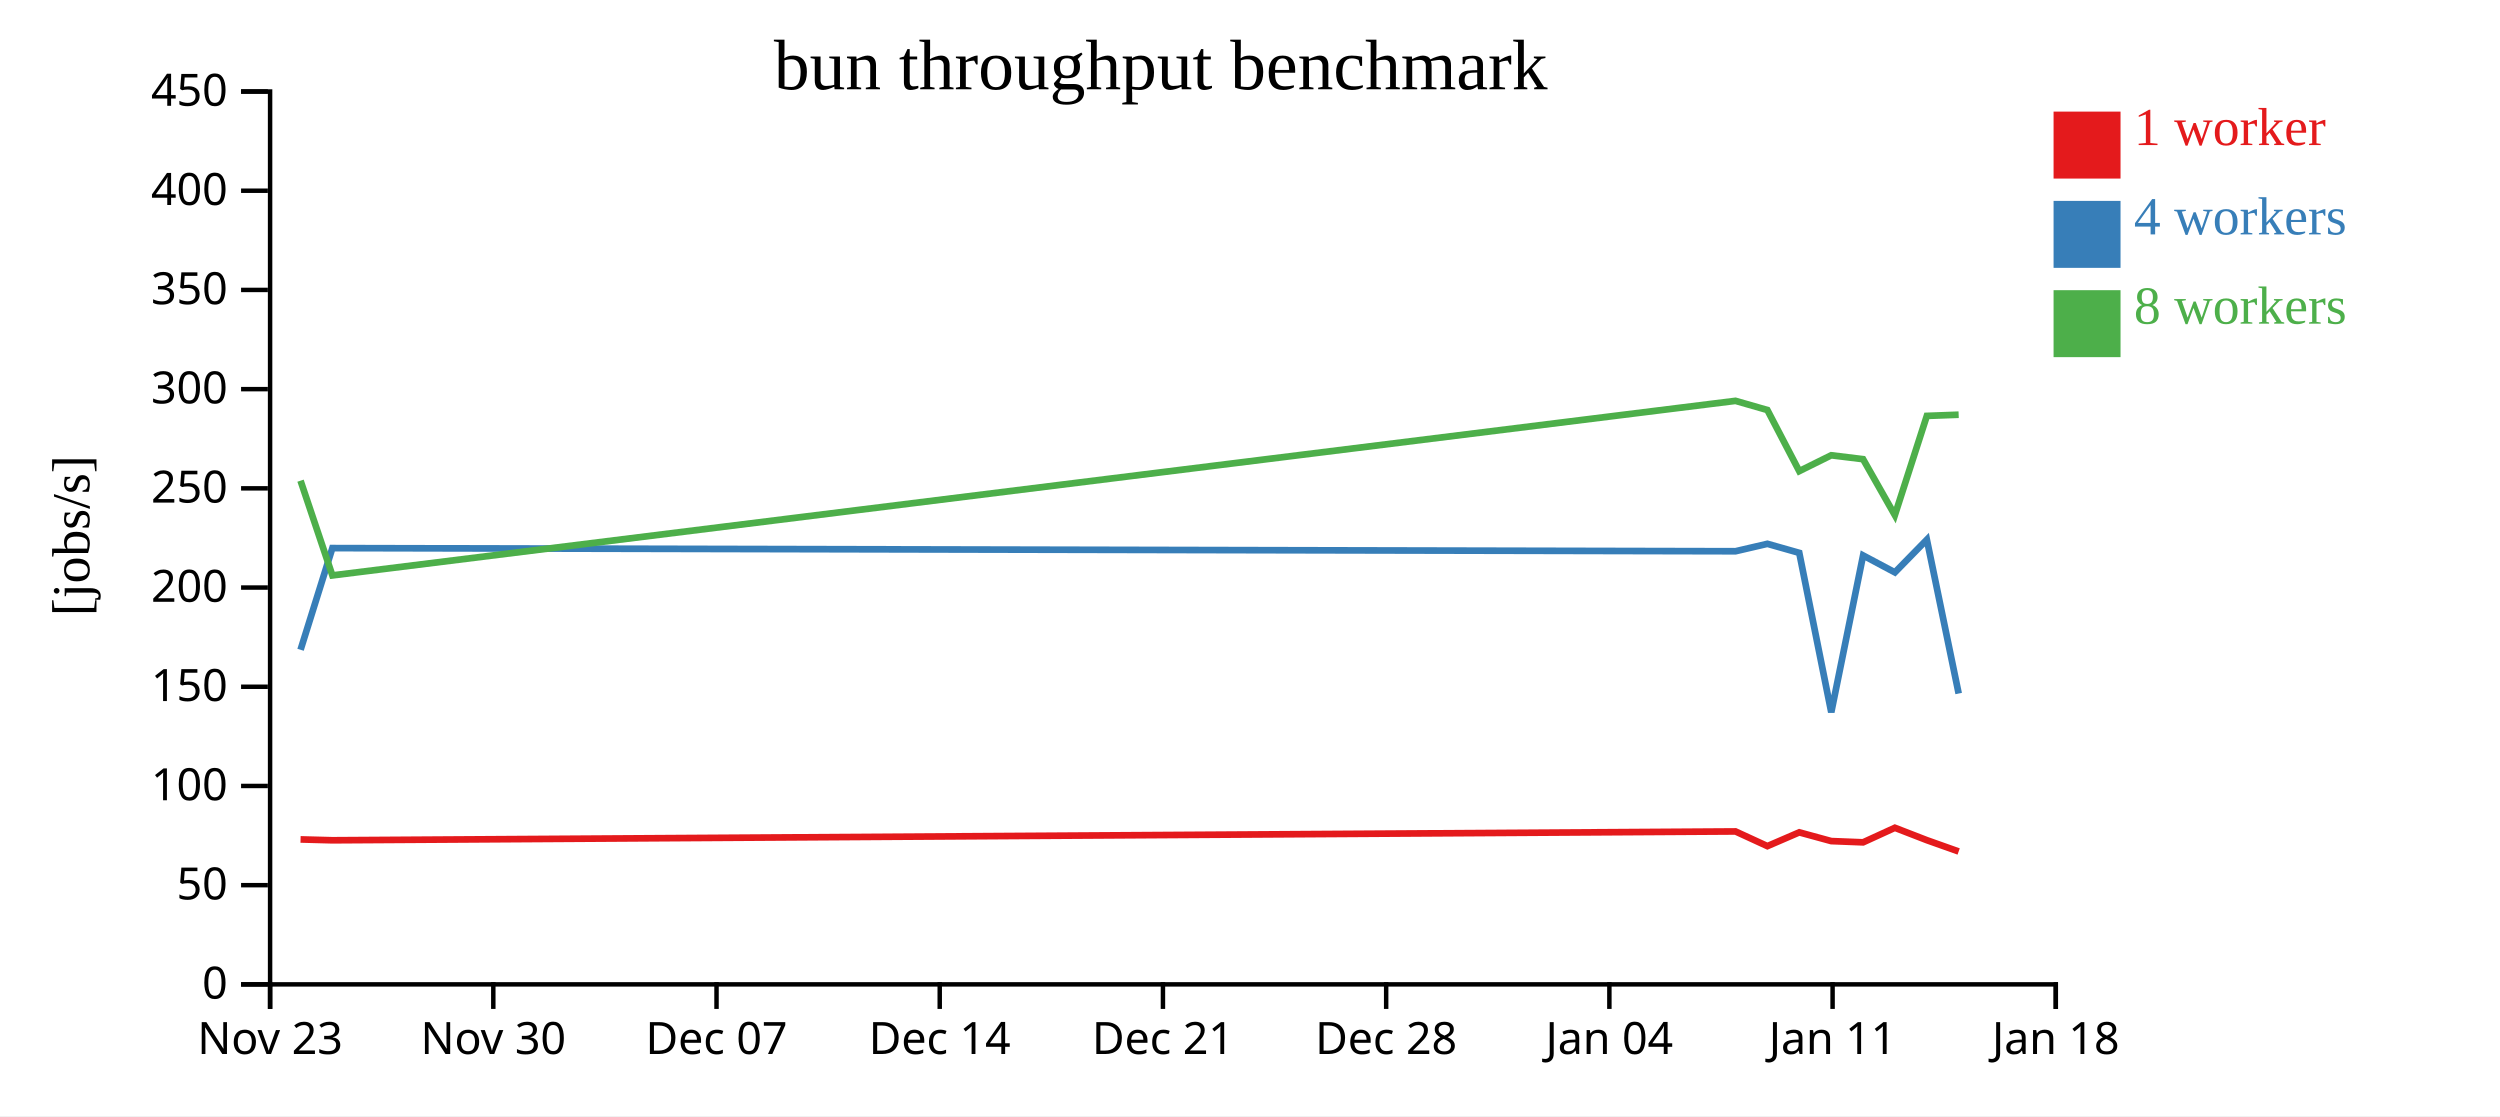
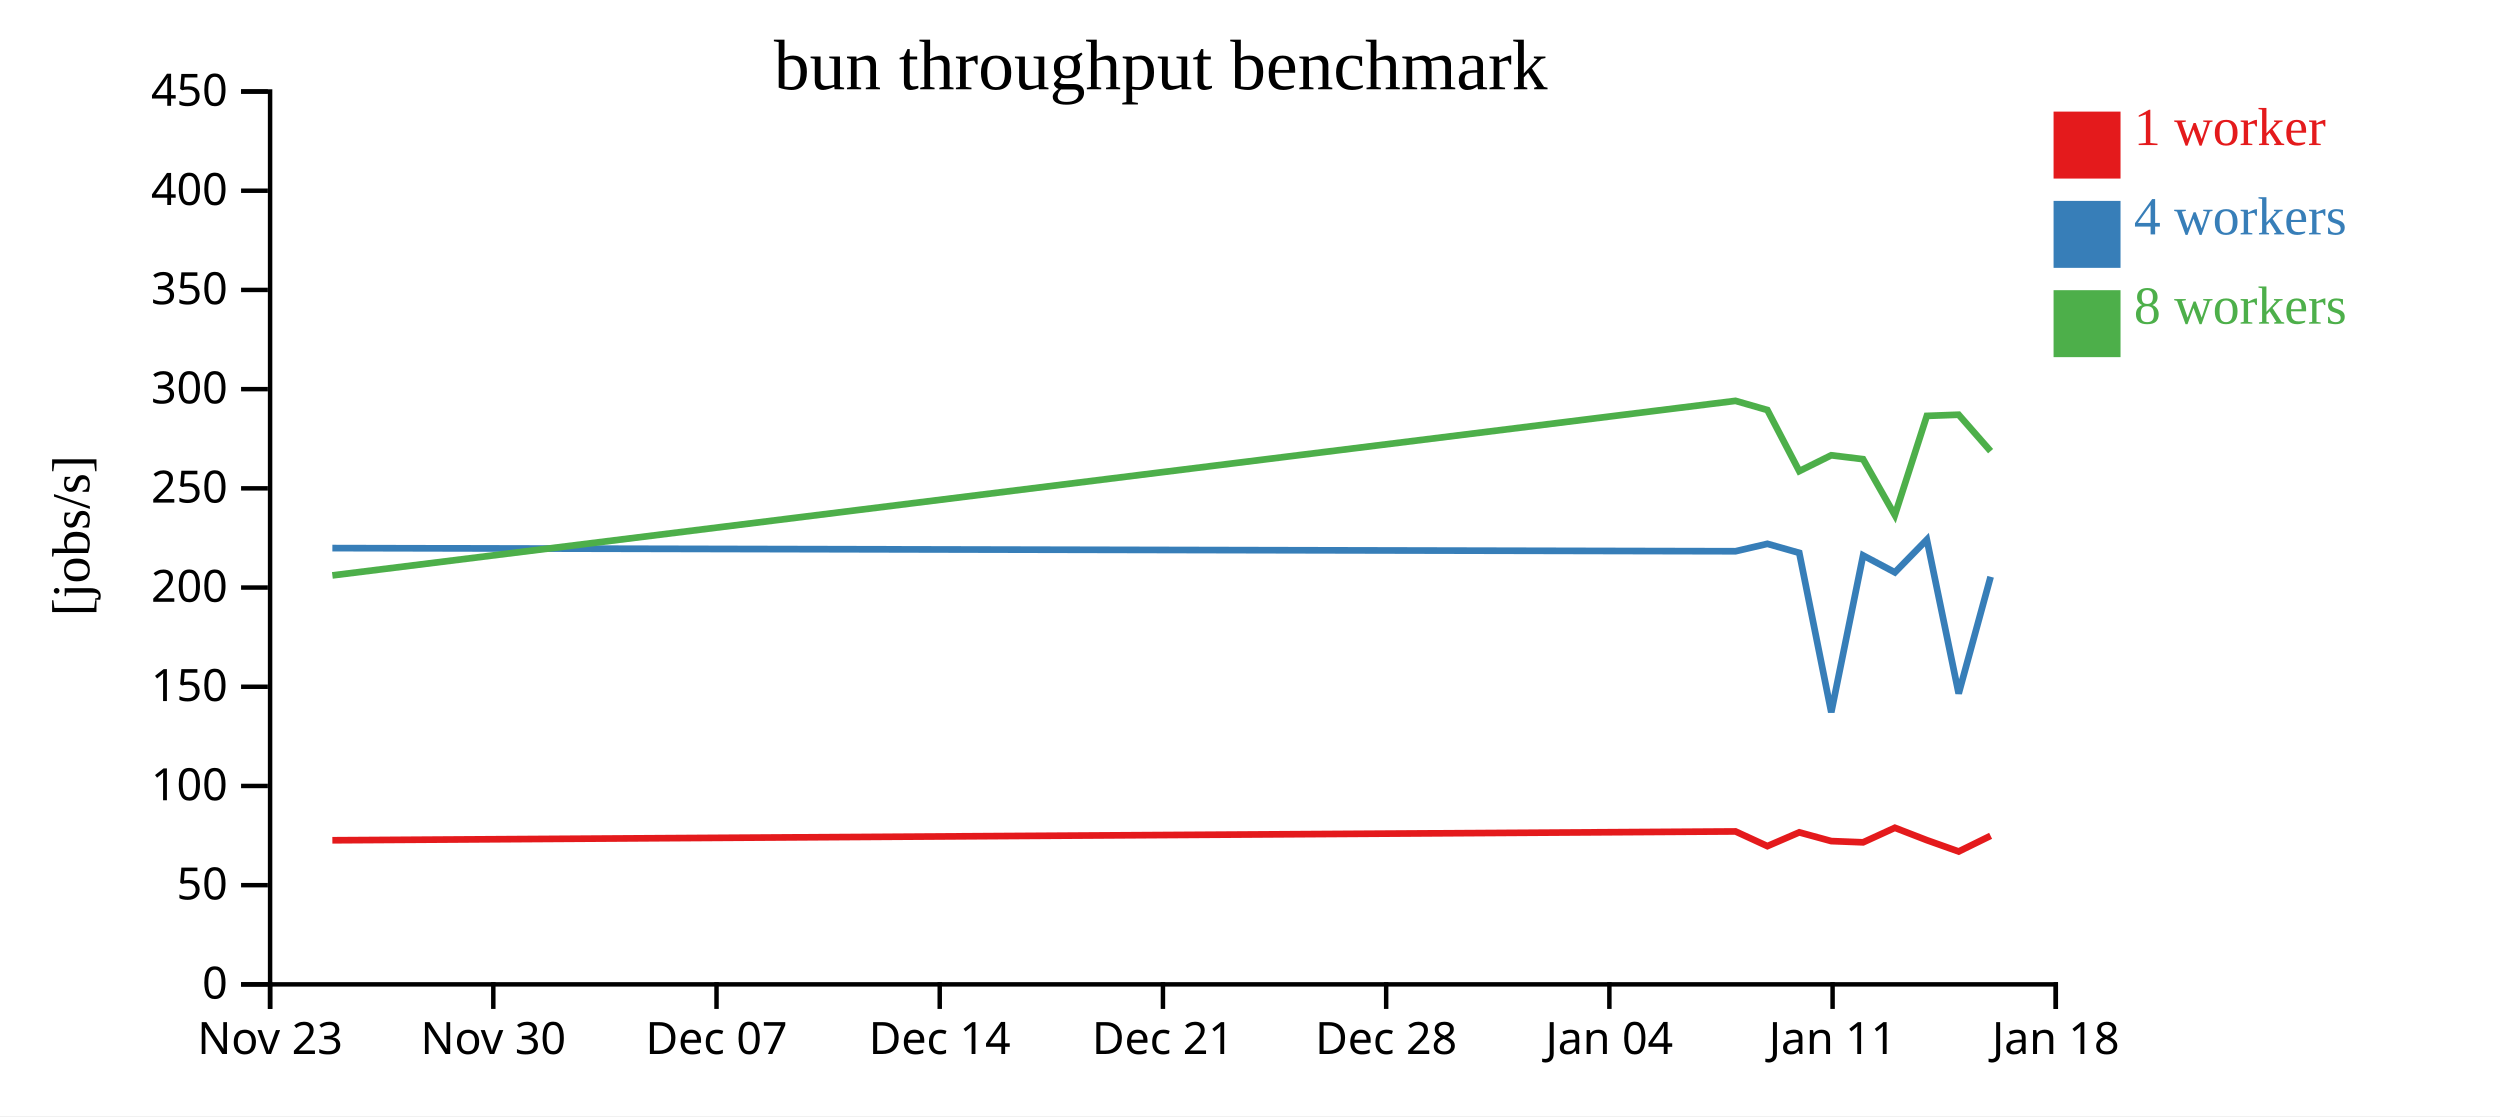
<svg xmlns="http://www.w3.org/2000/svg" width="560" height="250">
  <rect width="100%" height="100%" fill="white" />
  <g transform="translate(60,20)">
    <g transform="translate(0,200)" fill="none" font-size="10" font-family="sans-serif" text-anchor="middle">
      <path class="domain" stroke="currentColor" d="M0.5,6V0.5H400.5V6" />
      <g class="tick" opacity="1" transform="translate(0.5,0)">
        <line stroke="currentColor" y2="6" />
        <text fill="currentColor" y="9" dy="0.71em">Nov 23</text>
      </g>
      <g class="tick" opacity="1" transform="translate(50.5,0)">
        <line stroke="currentColor" y2="6" />
        <text fill="currentColor" y="9" dy="0.71em">Nov 30</text>
      </g>
      <g class="tick" opacity="1" transform="translate(100.5,0)">
        <line stroke="currentColor" y2="6" />
        <text fill="currentColor" y="9" dy="0.71em">Dec 07</text>
      </g>
      <g class="tick" opacity="1" transform="translate(150.5,0)">
        <line stroke="currentColor" y2="6" />
        <text fill="currentColor" y="9" dy="0.71em">Dec 14</text>
      </g>
      <g class="tick" opacity="1" transform="translate(200.5,0)">
        <line stroke="currentColor" y2="6" />
        <text fill="currentColor" y="9" dy="0.71em">Dec 21</text>
      </g>
      <g class="tick" opacity="1" transform="translate(250.5,0)">
        <line stroke="currentColor" y2="6" />
        <text fill="currentColor" y="9" dy="0.71em">Dec 28</text>
      </g>
      <g class="tick" opacity="1" transform="translate(300.5,0)">
        <line stroke="currentColor" y2="6" />
        <text fill="currentColor" y="9" dy="0.71em">Jan 04</text>
      </g>
      <g class="tick" opacity="1" transform="translate(350.5,0)">
        <line stroke="currentColor" y2="6" />
        <text fill="currentColor" y="9" dy="0.71em">Jan 11</text>
      </g>
      <g class="tick" opacity="1" transform="translate(400.5,0)">
        <line stroke="currentColor" y2="6" />
        <text fill="currentColor" y="9" dy="0.71em">Jan 18</text>
      </g>
    </g>
    <g fill="none" font-size="10" font-family="sans-serif" text-anchor="end">
      <path class="domain" stroke="currentColor" d="M-6,200.5H0.5V0.5H-6" />
      <g class="tick" opacity="1" transform="translate(0,200.5)">
        <line stroke="currentColor" x2="-6" />
        <text fill="currentColor" x="-9" dy="0.32em">0</text>
      </g>
      <g class="tick" opacity="1" transform="translate(0,178.2778)">
        <line stroke="currentColor" x2="-6" />
        <text fill="currentColor" x="-9" dy="0.32em">50</text>
      </g>
      <g class="tick" opacity="1" transform="translate(0,156.0556)">
        <line stroke="currentColor" x2="-6" />
        <text fill="currentColor" x="-9" dy="0.32em">100</text>
      </g>
      <g class="tick" opacity="1" transform="translate(0,133.8333)">
        <line stroke="currentColor" x2="-6" />
        <text fill="currentColor" x="-9" dy="0.32em">150</text>
      </g>
      <g class="tick" opacity="1" transform="translate(0,111.6111)">
        <line stroke="currentColor" x2="-6" />
        <text fill="currentColor" x="-9" dy="0.32em">200</text>
      </g>
      <g class="tick" opacity="1" transform="translate(0,89.38889)">
        <line stroke="currentColor" x2="-6" />
        <text fill="currentColor" x="-9" dy="0.32em">250</text>
      </g>
      <g class="tick" opacity="1" transform="translate(0,67.16667)">
        <line stroke="currentColor" x2="-6" />
        <text fill="currentColor" x="-9" dy="0.32em">300</text>
      </g>
      <g class="tick" opacity="1" transform="translate(0,44.94444)">
        <line stroke="currentColor" x2="-6" />
        <text fill="currentColor" x="-9" dy="0.32em">350</text>
      </g>
      <g class="tick" opacity="1" transform="translate(0,22.72222)">
        <line stroke="currentColor" x2="-6" />
        <text fill="currentColor" x="-9" dy="0.32em">400</text>
      </g>
      <g class="tick" opacity="1" transform="translate(0,0.5)">
        <line stroke="currentColor" x2="-6" />
        <text fill="currentColor" x="-9" dy="0.32em">450</text>
      </g>
    </g>
    <text text-anchor="middle" style="font-size: 12px" transform="rotate(-90)" y="-40" x="-100">[jobs/s]</text>
    <text text-anchor="middle" style="font-size: 16px" y="0" x="200">bun throughput benchmark</text>
-     <path class="line" fill="none" stroke="#e41a1c" stroke-width="1.5" d="M7.324,168.03L14.447,168.222L328.753,166.243L335.898,169.529L343.037,166.447L350.2,168.403L357.333,168.683L364.452,165.424L371.616,168.199L378.741,170.733" />
-     <path class="line" fill="none" stroke="#377eb8" stroke-width="1.5" d="M7.325,125.554L14.449,102.776L328.753,103.48L335.896,101.816L343.035,103.842L350.204,139.542L357.333,104.421L364.451,108.211L371.615,100.882L378.742,135.35" />
-     <path class="line" fill="none" stroke="#4daf4a" stroke-width="1.5" d="M7.321,87.672L14.45,108.888L328.748,69.792L335.892,71.844L343.032,85.531L350.195,81.985L357.328,82.856L364.446,95.392L371.612,73.161L378.739,72.895" />
+     <path class="line" fill="none" stroke="#e41a1c" stroke-width="1.5" d="M14.447,168.222L328.753,166.243L335.898,169.529L343.037,166.447L350.2,168.403L357.333,168.683L364.452,165.424L371.616,168.199L378.741,170.733L385.899,167.224" />
+     <path class="line" fill="none" stroke="#377eb8" stroke-width="1.5" d="M14.449,102.776L328.753,103.48L335.896,101.816L343.035,103.842L350.204,139.542L357.333,104.421L364.451,108.211L371.615,100.882L378.742,135.35L385.899,109.198" />
+     <path class="line" fill="none" stroke="#4daf4a" stroke-width="1.5" d="M14.45,108.888L328.748,69.792L335.892,71.844L343.032,85.531L350.195,81.985L357.328,82.856L364.446,95.392L371.612,73.161L378.739,72.895L385.894,81.059" />
    <rect class="dot" x="400" y="5" width="15" height="15" style="fill: #e41a1c;" />
    <rect class="dot" x="400" y="25" width="15" height="15" style="fill: #377eb8;" />
    <rect class="dot" x="400" y="45" width="15" height="15" style="fill: #4daf4a;" />
    <text class="label" x="418" y="12.5" style="fill: #e41a1c; alignment-baseline: middle;" text-anchor="left">1 worker</text>
    <text class="label" x="418" y="32.5" style="fill: #377eb8; alignment-baseline: middle;" text-anchor="left">4 workers</text>
    <text class="label" x="418" y="52.5" style="fill: #4daf4a; alignment-baseline: middle;" text-anchor="left">8 workers</text>
  </g>
</svg>
